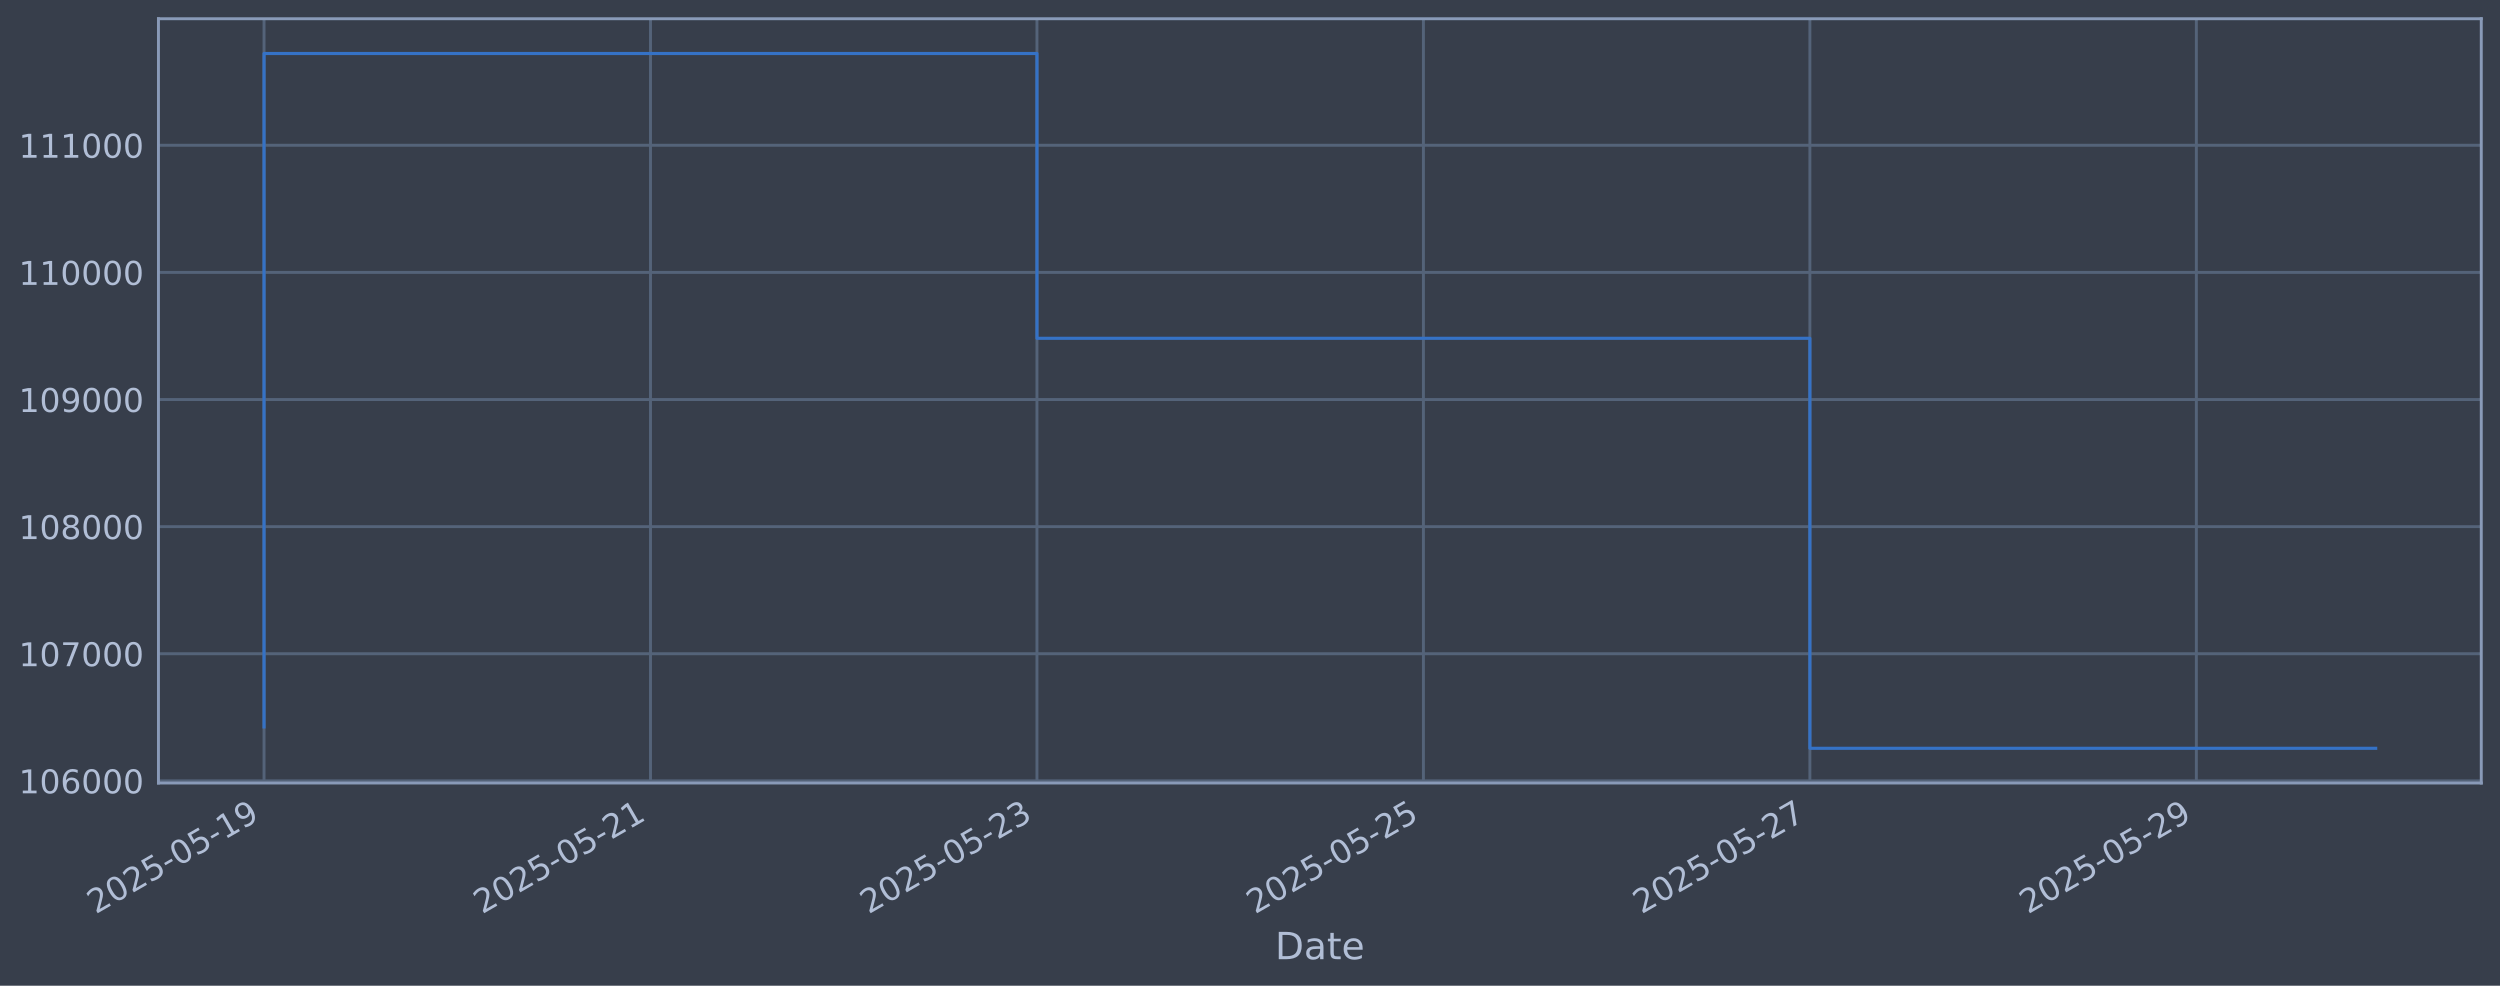
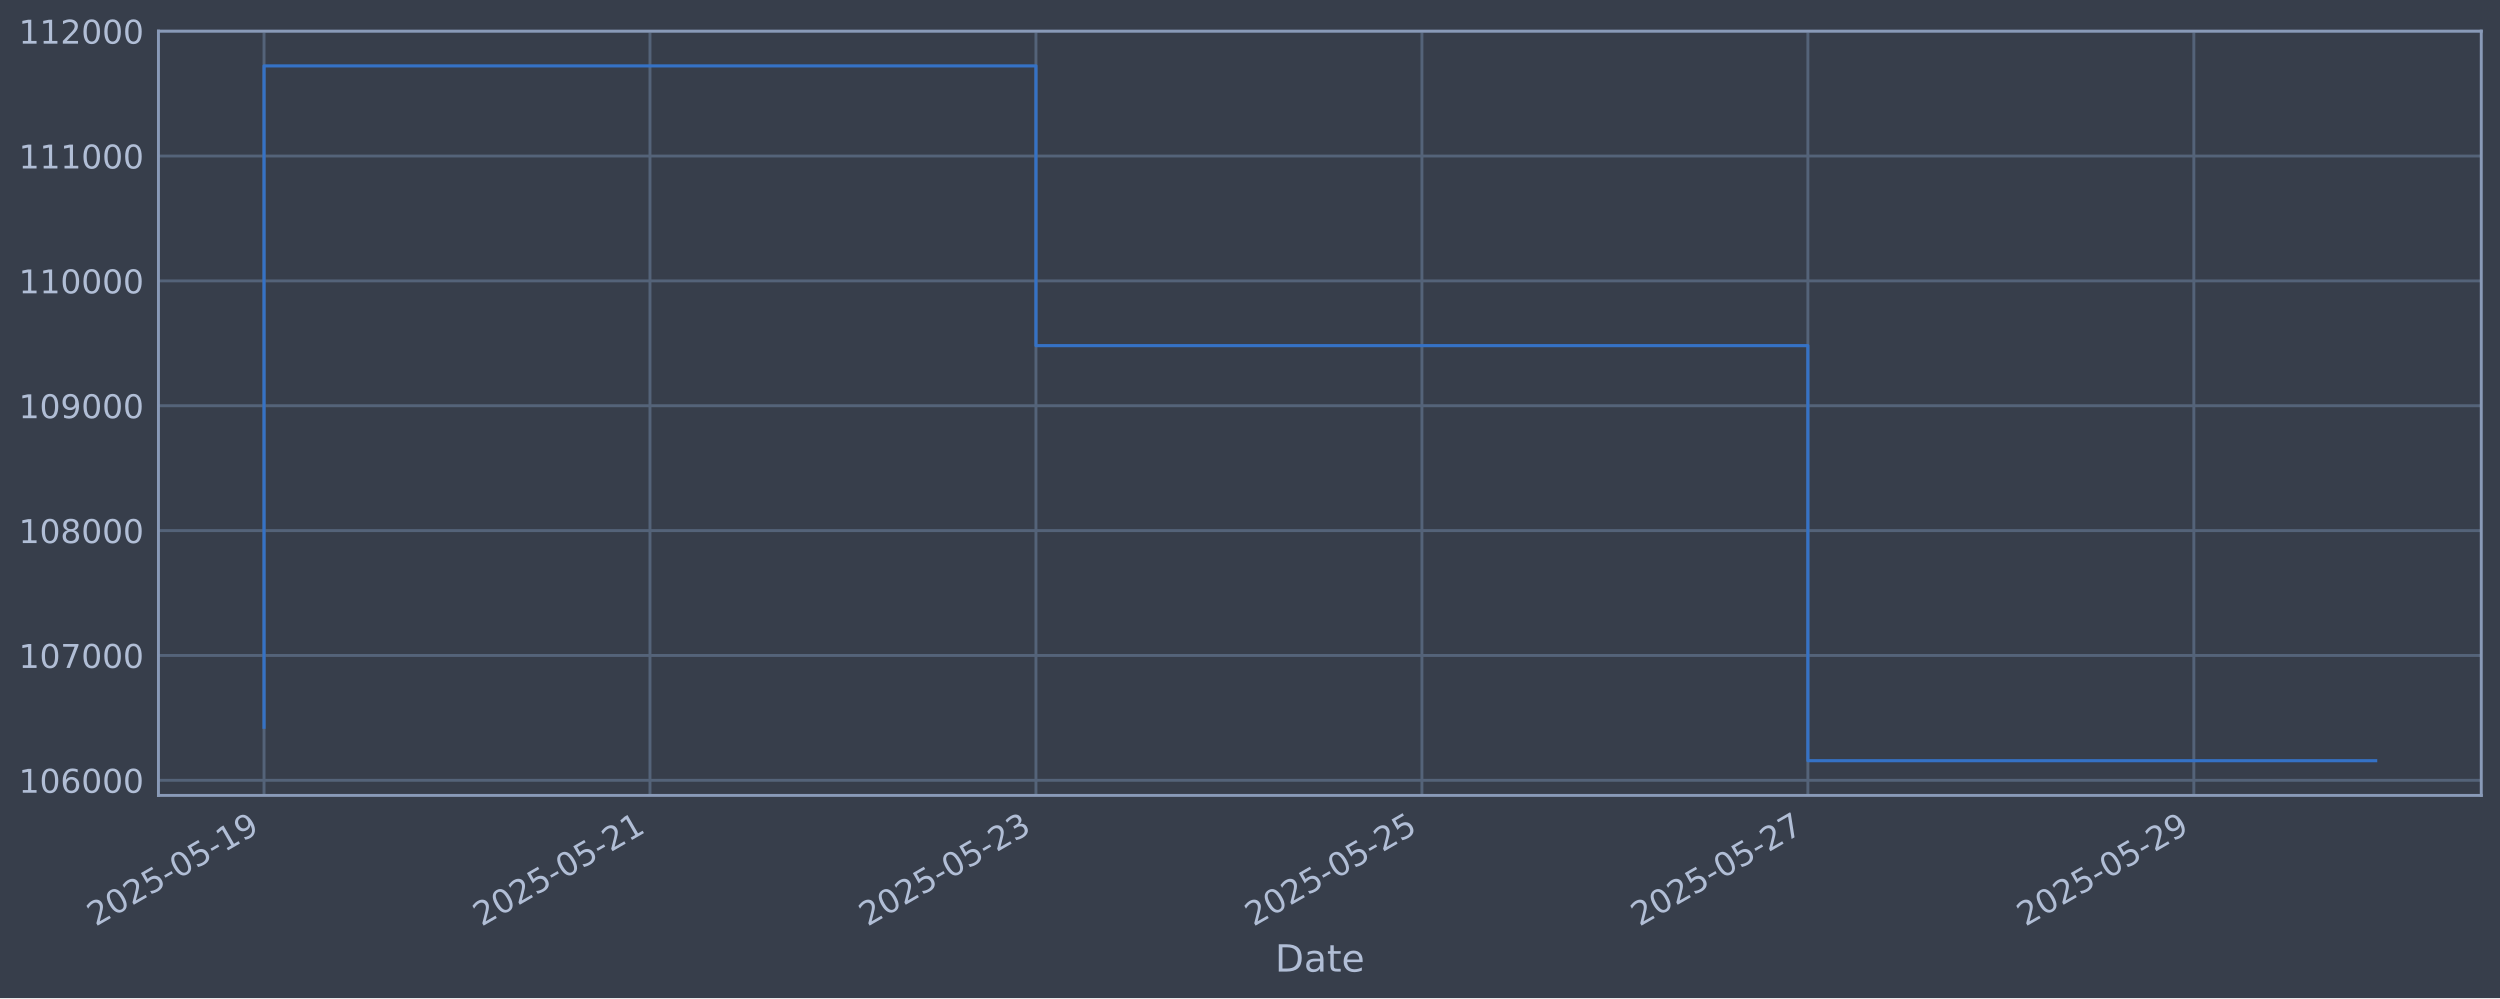
- <svg xmlns="http://www.w3.org/2000/svg" xmlns:xlink="http://www.w3.org/1999/xlink" width="960.9pt" height="378.87pt" viewBox="0 0 960.9 378.87" version="1.1">
+ <svg xmlns="http://www.w3.org/2000/svg" xmlns:xlink="http://www.w3.org/1999/xlink" width="960.9pt" height="383.636pt" viewBox="0 0 960.9 383.636" version="1.1">
  <defs>
    <style type="text/css">*{stroke-linejoin: round; stroke-linecap: butt}</style>
  </defs>
  <g id="figure_1">
    <g id="patch_1">
-       <path d="M 0 378.87  L 960.9 378.87  L 960.9 0  L 0 0  z " style="fill: #373e4b" />
+       <path d="M 0 383.636  L 960.9 383.636  L 960.9 0  L 0 0  z " style="fill: #373e4b" />
    </g>
    <g id="axes_1">
      <g id="patch_2">
-         <path d="M 60.901 300.96  L 953.701 300.96  L 953.701 7.2  L 60.901 7.2  z " style="fill: #373e4b" />
+         <path d="M 60.901 305.726  L 953.701 305.726  L 953.701 11.966  L 60.901 11.966  z " style="fill: #373e4b" />
      </g>
      <g id="matplotlib.axis_1">
        <g id="xtick_1">
          <g id="line2d_1">
-             <path d="M 101.482 300.96  L 101.482 7.2  " clip-path="url(#p65fd460667)" style="fill: none; stroke: #546379; stroke-width: 1.12; stroke-linecap: square" />
+             <path d="M 101.482 305.726  L 101.482 11.966  " clip-path="url(#pfe49c7e375)" style="fill: none; stroke: #546379; stroke-width: 1.12; stroke-linecap: square" />
          </g>
          <g id="line2d_2" />
          <g id="text_1">
-             <g style="fill: #b1bed6" transform="translate(36.75681 351.4642) rotate(-30) scale(0.126 -0.126)">
+             <g style="fill: #b1bed6" transform="translate(36.75681 356.2301) rotate(-30) scale(0.126 -0.126)">
              <defs>
                <path id="DejaVuSans-32" d="M 1228 531  L 3431 531  L 3431 0  L 469 0  L 469 531  Q 828 903 1448 1529  Q 2069 2156 2228 2338  Q 2531 2678 2651 2914  Q 2772 3150 2772 3378  Q 2772 3750 2511 3984  Q 2250 4219 1831 4219  Q 1534 4219 1204 4116  Q 875 4013 500 3803  L 500 4441  Q 881 4594 1212 4672  Q 1544 4750 1819 4750  Q 2544 4750 2975 4387  Q 3406 4025 3406 3419  Q 3406 3131 3298 2873  Q 3191 2616 2906 2266  Q 2828 2175 2409 1742  Q 1991 1309 1228 531  z " transform="scale(0.015625)" />
                <path id="DejaVuSans-30" d="M 2034 4250  Q 1547 4250 1301 3770  Q 1056 3291 1056 2328  Q 1056 1369 1301 889  Q 1547 409 2034 409  Q 2525 409 2770 889  Q 3016 1369 3016 2328  Q 3016 3291 2770 3770  Q 2525 4250 2034 4250  z M 2034 4750  Q 2819 4750 3233 4129  Q 3647 3509 3647 2328  Q 3647 1150 3233 529  Q 2819 -91 2034 -91  Q 1250 -91 836 529  Q 422 1150 422 2328  Q 422 3509 836 4129  Q 1250 4750 2034 4750  z " transform="scale(0.015625)" />
                <path id="DejaVuSans-35" d="M 691 4666  L 3169 4666  L 3169 4134  L 1269 4134  L 1269 2991  Q 1406 3038 1543 3061  Q 1681 3084 1819 3084  Q 2600 3084 3056 2656  Q 3513 2228 3513 1497  Q 3513 744 3044 326  Q 2575 -91 1722 -91  Q 1428 -91 1123 -41  Q 819 9 494 109  L 494 744  Q 775 591 1075 516  Q 1375 441 1709 441  Q 2250 441 2565 725  Q 2881 1009 2881 1497  Q 2881 1984 2565 2268  Q 2250 2553 1709 2553  Q 1456 2553 1204 2497  Q 953 2441 691 2322  L 691 4666  z " transform="scale(0.015625)" />
                <path id="DejaVuSans-2d" d="M 313 2009  L 1997 2009  L 1997 1497  L 313 1497  L 313 2009  z " transform="scale(0.015625)" />
                <path id="DejaVuSans-31" d="M 794 531  L 1825 531  L 1825 4091  L 703 3866  L 703 4441  L 1819 4666  L 2450 4666  L 2450 531  L 3481 531  L 3481 0  L 794 0  L 794 531  z " transform="scale(0.015625)" />
                <path id="DejaVuSans-39" d="M 703 97  L 703 672  Q 941 559 1184 500  Q 1428 441 1663 441  Q 2288 441 2617 861  Q 2947 1281 2994 2138  Q 2813 1869 2534 1725  Q 2256 1581 1919 1581  Q 1219 1581 811 2004  Q 403 2428 403 3163  Q 403 3881 828 4315  Q 1253 4750 1959 4750  Q 2769 4750 3195 4129  Q 3622 3509 3622 2328  Q 3622 1225 3098 567  Q 2575 -91 1691 -91  Q 1453 -91 1209 -44  Q 966 3 703 97  z M 1959 2075  Q 2384 2075 2632 2365  Q 2881 2656 2881 3163  Q 2881 3666 2632 3958  Q 2384 4250 1959 4250  Q 1534 4250 1286 3958  Q 1038 3666 1038 3163  Q 1038 2656 1286 2365  Q 1534 2075 1959 2075  z " transform="scale(0.015625)" />
              </defs>
              <use xlink:href="#DejaVuSans-32" />
              <use xlink:href="#DejaVuSans-30" transform="translate(63.62305 0)" />
              <use xlink:href="#DejaVuSans-32" transform="translate(127.2461 0)" />
              <use xlink:href="#DejaVuSans-35" transform="translate(190.8691 0)" />
              <use xlink:href="#DejaVuSans-2d" transform="translate(254.4922 0)" />
              <use xlink:href="#DejaVuSans-30" transform="translate(290.5762 0)" />
              <use xlink:href="#DejaVuSans-35" transform="translate(354.1992 0)" />
              <use xlink:href="#DejaVuSans-2d" transform="translate(417.8223 0)" />
              <use xlink:href="#DejaVuSans-31" transform="translate(453.9062 0)" />
              <use xlink:href="#DejaVuSans-39" transform="translate(517.5293 0)" />
            </g>
          </g>
        </g>
        <g id="xtick_2">
          <g id="line2d_3">
-             <path d="M 250.023 300.96  L 250.023 7.2  " clip-path="url(#p65fd460667)" style="fill: none; stroke: #546379; stroke-width: 1.12; stroke-linecap: square" />
+             <path d="M 249.83 305.726  L 249.83 11.966  " clip-path="url(#pfe49c7e375)" style="fill: none; stroke: #546379; stroke-width: 1.12; stroke-linecap: square" />
          </g>
          <g id="line2d_4" />
          <g id="text_2">
-             <g style="fill: #b1bed6" transform="translate(185.2979 351.4642) rotate(-30) scale(0.126 -0.126)">
+             <g style="fill: #b1bed6" transform="translate(185.1049 356.2301) rotate(-30) scale(0.126 -0.126)">
              <use xlink:href="#DejaVuSans-32" />
              <use xlink:href="#DejaVuSans-30" transform="translate(63.62305 0)" />
              <use xlink:href="#DejaVuSans-32" transform="translate(127.2461 0)" />
              <use xlink:href="#DejaVuSans-35" transform="translate(190.8691 0)" />
              <use xlink:href="#DejaVuSans-2d" transform="translate(254.4922 0)" />
              <use xlink:href="#DejaVuSans-30" transform="translate(290.5762 0)" />
              <use xlink:href="#DejaVuSans-35" transform="translate(354.1992 0)" />
              <use xlink:href="#DejaVuSans-2d" transform="translate(417.8223 0)" />
              <use xlink:href="#DejaVuSans-32" transform="translate(453.9062 0)" />
              <use xlink:href="#DejaVuSans-31" transform="translate(517.5293 0)" />
            </g>
          </g>
        </g>
        <g id="xtick_3">
          <g id="line2d_5">
-             <path d="M 398.564 300.96  L 398.564 7.2  " clip-path="url(#p65fd460667)" style="fill: none; stroke: #546379; stroke-width: 1.12; stroke-linecap: square" />
+             <path d="M 398.178 305.726  L 398.178 11.966  " clip-path="url(#pfe49c7e375)" style="fill: none; stroke: #546379; stroke-width: 1.12; stroke-linecap: square" />
          </g>
          <g id="line2d_6" />
          <g id="text_3">
-             <g style="fill: #b1bed6" transform="translate(333.8389 351.4642) rotate(-30) scale(0.126 -0.126)">
+             <g style="fill: #b1bed6" transform="translate(333.4529 356.2301) rotate(-30) scale(0.126 -0.126)">
              <defs>
                <path id="DejaVuSans-33" d="M 2597 2516  Q 3050 2419 3304 2112  Q 3559 1806 3559 1356  Q 3559 666 3084 287  Q 2609 -91 1734 -91  Q 1441 -91 1130 -33  Q 819 25 488 141  L 488 750  Q 750 597 1062 519  Q 1375 441 1716 441  Q 2309 441 2620 675  Q 2931 909 2931 1356  Q 2931 1769 2642 2001  Q 2353 2234 1838 2234  L 1294 2234  L 1294 2753  L 1863 2753  Q 2328 2753 2575 2939  Q 2822 3125 2822 3475  Q 2822 3834 2567 4026  Q 2313 4219 1838 4219  Q 1578 4219 1281 4162  Q 984 4106 628 3988  L 628 4550  Q 988 4650 1302 4700  Q 1616 4750 1894 4750  Q 2613 4750 3031 4423  Q 3450 4097 3450 3541  Q 3450 3153 3228 2886  Q 3006 2619 2597 2516  z " transform="scale(0.015625)" />
              </defs>
              <use xlink:href="#DejaVuSans-32" />
              <use xlink:href="#DejaVuSans-30" transform="translate(63.62305 0)" />
              <use xlink:href="#DejaVuSans-32" transform="translate(127.2461 0)" />
              <use xlink:href="#DejaVuSans-35" transform="translate(190.8691 0)" />
              <use xlink:href="#DejaVuSans-2d" transform="translate(254.4922 0)" />
              <use xlink:href="#DejaVuSans-30" transform="translate(290.5762 0)" />
              <use xlink:href="#DejaVuSans-35" transform="translate(354.1992 0)" />
              <use xlink:href="#DejaVuSans-2d" transform="translate(417.8223 0)" />
              <use xlink:href="#DejaVuSans-32" transform="translate(453.9062 0)" />
              <use xlink:href="#DejaVuSans-33" transform="translate(517.5293 0)" />
            </g>
          </g>
        </g>
        <g id="xtick_4">
          <g id="line2d_7">
-             <path d="M 547.105 300.96  L 547.105 7.2  " clip-path="url(#p65fd460667)" style="fill: none; stroke: #546379; stroke-width: 1.12; stroke-linecap: square" />
+             <path d="M 546.527 305.726  L 546.527 11.966  " clip-path="url(#pfe49c7e375)" style="fill: none; stroke: #546379; stroke-width: 1.12; stroke-linecap: square" />
          </g>
          <g id="line2d_8" />
          <g id="text_4">
-             <g style="fill: #b1bed6" transform="translate(482.3799 351.4642) rotate(-30) scale(0.126 -0.126)">
+             <g style="fill: #b1bed6" transform="translate(481.801 356.2301) rotate(-30) scale(0.126 -0.126)">
              <use xlink:href="#DejaVuSans-32" />
              <use xlink:href="#DejaVuSans-30" transform="translate(63.62305 0)" />
              <use xlink:href="#DejaVuSans-32" transform="translate(127.2461 0)" />
              <use xlink:href="#DejaVuSans-35" transform="translate(190.8691 0)" />
              <use xlink:href="#DejaVuSans-2d" transform="translate(254.4922 0)" />
              <use xlink:href="#DejaVuSans-30" transform="translate(290.5762 0)" />
              <use xlink:href="#DejaVuSans-35" transform="translate(354.1992 0)" />
              <use xlink:href="#DejaVuSans-2d" transform="translate(417.8223 0)" />
              <use xlink:href="#DejaVuSans-32" transform="translate(453.9062 0)" />
              <use xlink:href="#DejaVuSans-35" transform="translate(517.5293 0)" />
            </g>
          </g>
        </g>
        <g id="xtick_5">
          <g id="line2d_9">
-             <path d="M 695.646 300.96  L 695.646 7.2  " clip-path="url(#p65fd460667)" style="fill: none; stroke: #546379; stroke-width: 1.12; stroke-linecap: square" />
+             <path d="M 694.875 305.726  L 694.875 11.966  " clip-path="url(#pfe49c7e375)" style="fill: none; stroke: #546379; stroke-width: 1.12; stroke-linecap: square" />
          </g>
          <g id="line2d_10" />
          <g id="text_5">
-             <g style="fill: #b1bed6" transform="translate(630.921 351.4642) rotate(-30) scale(0.126 -0.126)">
+             <g style="fill: #b1bed6" transform="translate(630.1491 356.2301) rotate(-30) scale(0.126 -0.126)">
              <defs>
                <path id="DejaVuSans-37" d="M 525 4666  L 3525 4666  L 3525 4397  L 1831 0  L 1172 0  L 2766 4134  L 525 4134  L 525 4666  z " transform="scale(0.015625)" />
              </defs>
              <use xlink:href="#DejaVuSans-32" />
              <use xlink:href="#DejaVuSans-30" transform="translate(63.62305 0)" />
              <use xlink:href="#DejaVuSans-32" transform="translate(127.2461 0)" />
              <use xlink:href="#DejaVuSans-35" transform="translate(190.8691 0)" />
              <use xlink:href="#DejaVuSans-2d" transform="translate(254.4922 0)" />
              <use xlink:href="#DejaVuSans-30" transform="translate(290.5762 0)" />
              <use xlink:href="#DejaVuSans-35" transform="translate(354.1992 0)" />
              <use xlink:href="#DejaVuSans-2d" transform="translate(417.8223 0)" />
              <use xlink:href="#DejaVuSans-32" transform="translate(453.9062 0)" />
              <use xlink:href="#DejaVuSans-37" transform="translate(517.5293 0)" />
            </g>
          </g>
        </g>
        <g id="xtick_6">
          <g id="line2d_11">
-             <path d="M 844.188 300.96  L 844.188 7.2  " clip-path="url(#p65fd460667)" style="fill: none; stroke: #546379; stroke-width: 1.12; stroke-linecap: square" />
+             <path d="M 843.223 305.726  L 843.223 11.966  " clip-path="url(#pfe49c7e375)" style="fill: none; stroke: #546379; stroke-width: 1.12; stroke-linecap: square" />
          </g>
          <g id="line2d_12" />
          <g id="text_6">
-             <g style="fill: #b1bed6" transform="translate(779.462 351.4642) rotate(-30) scale(0.126 -0.126)">
+             <g style="fill: #b1bed6" transform="translate(778.4972 356.2301) rotate(-30) scale(0.126 -0.126)">
              <use xlink:href="#DejaVuSans-32" />
              <use xlink:href="#DejaVuSans-30" transform="translate(63.62305 0)" />
              <use xlink:href="#DejaVuSans-32" transform="translate(127.2461 0)" />
              <use xlink:href="#DejaVuSans-35" transform="translate(190.8691 0)" />
              <use xlink:href="#DejaVuSans-2d" transform="translate(254.4922 0)" />
              <use xlink:href="#DejaVuSans-30" transform="translate(290.5762 0)" />
              <use xlink:href="#DejaVuSans-35" transform="translate(354.1992 0)" />
              <use xlink:href="#DejaVuSans-2d" transform="translate(417.8223 0)" />
              <use xlink:href="#DejaVuSans-32" transform="translate(453.9062 0)" />
              <use xlink:href="#DejaVuSans-39" transform="translate(517.5293 0)" />
            </g>
          </g>
        </g>
        <g id="text_7">
-           <g style="fill: #b1bed6" transform="translate(490.0914 368.6753) scale(0.144 -0.144)">
+           <g style="fill: #b1bed6" transform="translate(490.0914 373.4412) scale(0.144 -0.144)">
            <defs>
              <path id="DejaVuSans-44" d="M 1259 4147  L 1259 519  L 2022 519  Q 2988 519 3436 956  Q 3884 1394 3884 2338  Q 3884 3275 3436 3711  Q 2988 4147 2022 4147  L 1259 4147  z M 628 4666  L 1925 4666  Q 3281 4666 3915 4102  Q 4550 3538 4550 2338  Q 4550 1131 3912 565  Q 3275 0 1925 0  L 628 0  L 628 4666  z " transform="scale(0.015625)" />
              <path id="DejaVuSans-61" d="M 2194 1759  Q 1497 1759 1228 1600  Q 959 1441 959 1056  Q 959 750 1161 570  Q 1363 391 1709 391  Q 2188 391 2477 730  Q 2766 1069 2766 1631  L 2766 1759  L 2194 1759  z M 3341 1997  L 3341 0  L 2766 0  L 2766 531  Q 2569 213 2275 61  Q 1981 -91 1556 -91  Q 1019 -91 701 211  Q 384 513 384 1019  Q 384 1609 779 1909  Q 1175 2209 1959 2209  L 2766 2209  L 2766 2266  Q 2766 2663 2505 2880  Q 2244 3097 1772 3097  Q 1472 3097 1187 3025  Q 903 2953 641 2809  L 641 3341  Q 956 3463 1253 3523  Q 1550 3584 1831 3584  Q 2591 3584 2966 3190  Q 3341 2797 3341 1997  z " transform="scale(0.015625)" />
              <path id="DejaVuSans-74" d="M 1172 4494  L 1172 3500  L 2356 3500  L 2356 3053  L 1172 3053  L 1172 1153  Q 1172 725 1289 603  Q 1406 481 1766 481  L 2356 481  L 2356 0  L 1766 0  Q 1100 0 847 248  Q 594 497 594 1153  L 594 3053  L 172 3053  L 172 3500  L 594 3500  L 594 4494  L 1172 4494  z " transform="scale(0.015625)" />
              <path id="DejaVuSans-65" d="M 3597 1894  L 3597 1613  L 953 1613  Q 991 1019 1311 708  Q 1631 397 2203 397  Q 2534 397 2845 478  Q 3156 559 3463 722  L 3463 178  Q 3153 47 2828 -22  Q 2503 -91 2169 -91  Q 1331 -91 842 396  Q 353 884 353 1716  Q 353 2575 817 3079  Q 1281 3584 2069 3584  Q 2775 3584 3186 3129  Q 3597 2675 3597 1894  z M 3022 2063  Q 3016 2534 2758 2815  Q 2500 3097 2075 3097  Q 1594 3097 1305 2825  Q 1016 2553 972 2059  L 3022 2063  z " transform="scale(0.015625)" />
            </defs>
            <use xlink:href="#DejaVuSans-44" />
            <use xlink:href="#DejaVuSans-61" transform="translate(77.00195 0)" />
            <use xlink:href="#DejaVuSans-74" transform="translate(138.2812 0)" />
            <use xlink:href="#DejaVuSans-65" transform="translate(177.4902 0)" />
          </g>
        </g>
      </g>
      <g id="matplotlib.axis_2">
        <g id="ytick_1">
          <g id="line2d_13">
-             <path d="M 60.901 300.134  L 953.701 300.134  " clip-path="url(#p65fd460667)" style="fill: none; stroke: #546379; stroke-width: 1.12; stroke-linecap: square" />
+             <path d="M 60.901 299.917  L 953.701 299.917  " clip-path="url(#pfe49c7e375)" style="fill: none; stroke: #546379; stroke-width: 1.12; stroke-linecap: square" />
          </g>
          <g id="line2d_14" />
          <g id="text_8">
-             <g style="fill: #b1bed6" transform="translate(7.2 304.921) scale(0.126 -0.126)">
+             <g style="fill: #b1bed6" transform="translate(7.2 304.7045) scale(0.126 -0.126)">
              <defs>
                <path id="DejaVuSans-36" d="M 2113 2584  Q 1688 2584 1439 2293  Q 1191 2003 1191 1497  Q 1191 994 1439 701  Q 1688 409 2113 409  Q 2538 409 2786 701  Q 3034 994 3034 1497  Q 3034 2003 2786 2293  Q 2538 2584 2113 2584  z M 3366 4563  L 3366 3988  Q 3128 4100 2886 4159  Q 2644 4219 2406 4219  Q 1781 4219 1451 3797  Q 1122 3375 1075 2522  Q 1259 2794 1537 2939  Q 1816 3084 2150 3084  Q 2853 3084 3261 2657  Q 3669 2231 3669 1497  Q 3669 778 3244 343  Q 2819 -91 2113 -91  Q 1303 -91 875 529  Q 447 1150 447 2328  Q 447 3434 972 4092  Q 1497 4750 2381 4750  Q 2619 4750 2861 4703  Q 3103 4656 3366 4563  z " transform="scale(0.015625)" />
              </defs>
              <use xlink:href="#DejaVuSans-31" />
              <use xlink:href="#DejaVuSans-30" transform="translate(63.62305 0)" />
              <use xlink:href="#DejaVuSans-36" transform="translate(127.2461 0)" />
              <use xlink:href="#DejaVuSans-30" transform="translate(190.8691 0)" />
              <use xlink:href="#DejaVuSans-30" transform="translate(254.4922 0)" />
              <use xlink:href="#DejaVuSans-30" transform="translate(318.1152 0)" />
            </g>
          </g>
        </g>
        <g id="ytick_2">
          <g id="line2d_15">
-             <path d="M 60.901 251.275  L 953.701 251.275  " clip-path="url(#p65fd460667)" style="fill: none; stroke: #546379; stroke-width: 1.12; stroke-linecap: square" />
+             <path d="M 60.901 251.929  L 953.701 251.929  " clip-path="url(#pfe49c7e375)" style="fill: none; stroke: #546379; stroke-width: 1.12; stroke-linecap: square" />
          </g>
          <g id="line2d_16" />
          <g id="text_9">
-             <g style="fill: #b1bed6" transform="translate(7.2 256.0619) scale(0.126 -0.126)">
+             <g style="fill: #b1bed6" transform="translate(7.2 256.7161) scale(0.126 -0.126)">
              <use xlink:href="#DejaVuSans-31" />
              <use xlink:href="#DejaVuSans-30" transform="translate(63.62305 0)" />
              <use xlink:href="#DejaVuSans-37" transform="translate(127.2461 0)" />
              <use xlink:href="#DejaVuSans-30" transform="translate(190.8691 0)" />
              <use xlink:href="#DejaVuSans-30" transform="translate(254.4922 0)" />
              <use xlink:href="#DejaVuSans-30" transform="translate(318.1152 0)" />
            </g>
          </g>
        </g>
        <g id="ytick_3">
          <g id="line2d_17">
-             <path d="M 60.901 202.416  L 953.701 202.416  " clip-path="url(#p65fd460667)" style="fill: none; stroke: #546379; stroke-width: 1.12; stroke-linecap: square" />
+             <path d="M 60.901 203.941  L 953.701 203.941  " clip-path="url(#pfe49c7e375)" style="fill: none; stroke: #546379; stroke-width: 1.12; stroke-linecap: square" />
          </g>
          <g id="line2d_18" />
          <g id="text_10">
-             <g style="fill: #b1bed6" transform="translate(7.2 207.2027) scale(0.126 -0.126)">
+             <g style="fill: #b1bed6" transform="translate(7.2 208.7277) scale(0.126 -0.126)">
              <defs>
                <path id="DejaVuSans-38" d="M 2034 2216  Q 1584 2216 1326 1975  Q 1069 1734 1069 1313  Q 1069 891 1326 650  Q 1584 409 2034 409  Q 2484 409 2743 651  Q 3003 894 3003 1313  Q 3003 1734 2745 1975  Q 2488 2216 2034 2216  z M 1403 2484  Q 997 2584 770 2862  Q 544 3141 544 3541  Q 544 4100 942 4425  Q 1341 4750 2034 4750  Q 2731 4750 3128 4425  Q 3525 4100 3525 3541  Q 3525 3141 3298 2862  Q 3072 2584 2669 2484  Q 3125 2378 3379 2068  Q 3634 1759 3634 1313  Q 3634 634 3220 271  Q 2806 -91 2034 -91  Q 1263 -91 848 271  Q 434 634 434 1313  Q 434 1759 690 2068  Q 947 2378 1403 2484  z M 1172 3481  Q 1172 3119 1398 2916  Q 1625 2713 2034 2713  Q 2441 2713 2670 2916  Q 2900 3119 2900 3481  Q 2900 3844 2670 4047  Q 2441 4250 2034 4250  Q 1625 4250 1398 4047  Q 1172 3844 1172 3481  z " transform="scale(0.015625)" />
              </defs>
              <use xlink:href="#DejaVuSans-31" />
              <use xlink:href="#DejaVuSans-30" transform="translate(63.62305 0)" />
              <use xlink:href="#DejaVuSans-38" transform="translate(127.2461 0)" />
              <use xlink:href="#DejaVuSans-30" transform="translate(190.8691 0)" />
              <use xlink:href="#DejaVuSans-30" transform="translate(254.4922 0)" />
              <use xlink:href="#DejaVuSans-30" transform="translate(318.1152 0)" />
            </g>
          </g>
        </g>
        <g id="ytick_4">
          <g id="line2d_19">
-             <path d="M 60.901 153.557  L 953.701 153.557  " clip-path="url(#p65fd460667)" style="fill: none; stroke: #546379; stroke-width: 1.12; stroke-linecap: square" />
+             <path d="M 60.901 155.952  L 953.701 155.952  " clip-path="url(#pfe49c7e375)" style="fill: none; stroke: #546379; stroke-width: 1.12; stroke-linecap: square" />
          </g>
          <g id="line2d_20" />
          <g id="text_11">
-             <g style="fill: #b1bed6" transform="translate(7.2 158.3436) scale(0.126 -0.126)">
+             <g style="fill: #b1bed6" transform="translate(7.2 160.7393) scale(0.126 -0.126)">
              <use xlink:href="#DejaVuSans-31" />
              <use xlink:href="#DejaVuSans-30" transform="translate(63.62305 0)" />
              <use xlink:href="#DejaVuSans-39" transform="translate(127.2461 0)" />
              <use xlink:href="#DejaVuSans-30" transform="translate(190.8691 0)" />
              <use xlink:href="#DejaVuSans-30" transform="translate(254.4922 0)" />
              <use xlink:href="#DejaVuSans-30" transform="translate(318.1152 0)" />
            </g>
          </g>
        </g>
        <g id="ytick_5">
          <g id="line2d_21">
-             <path d="M 60.901 104.697  L 953.701 104.697  " clip-path="url(#p65fd460667)" style="fill: none; stroke: #546379; stroke-width: 1.12; stroke-linecap: square" />
+             <path d="M 60.901 107.964  L 953.701 107.964  " clip-path="url(#pfe49c7e375)" style="fill: none; stroke: #546379; stroke-width: 1.12; stroke-linecap: square" />
          </g>
          <g id="line2d_22" />
          <g id="text_12">
-             <g style="fill: #b1bed6" transform="translate(7.2 109.4845) scale(0.126 -0.126)">
+             <g style="fill: #b1bed6" transform="translate(7.2 112.7508) scale(0.126 -0.126)">
              <use xlink:href="#DejaVuSans-31" />
              <use xlink:href="#DejaVuSans-31" transform="translate(63.62305 0)" />
              <use xlink:href="#DejaVuSans-30" transform="translate(127.2461 0)" />
              <use xlink:href="#DejaVuSans-30" transform="translate(190.8691 0)" />
              <use xlink:href="#DejaVuSans-30" transform="translate(254.4922 0)" />
              <use xlink:href="#DejaVuSans-30" transform="translate(318.1152 0)" />
            </g>
          </g>
        </g>
        <g id="ytick_6">
          <g id="line2d_23">
-             <path d="M 60.901 55.838  L 953.701 55.838  " clip-path="url(#p65fd460667)" style="fill: none; stroke: #546379; stroke-width: 1.12; stroke-linecap: square" />
+             <path d="M 60.901 59.975  L 953.701 59.975  " clip-path="url(#pfe49c7e375)" style="fill: none; stroke: #546379; stroke-width: 1.12; stroke-linecap: square" />
          </g>
          <g id="line2d_24" />
          <g id="text_13">
-             <g style="fill: #b1bed6" transform="translate(7.2 60.62532) scale(0.126 -0.126)">
+             <g style="fill: #b1bed6" transform="translate(7.2 64.76244) scale(0.126 -0.126)">
              <use xlink:href="#DejaVuSans-31" />
              <use xlink:href="#DejaVuSans-31" transform="translate(63.62305 0)" />
              <use xlink:href="#DejaVuSans-31" transform="translate(127.2461 0)" />
              <use xlink:href="#DejaVuSans-30" transform="translate(190.8691 0)" />
              <use xlink:href="#DejaVuSans-30" transform="translate(254.4922 0)" />
              <use xlink:href="#DejaVuSans-30" transform="translate(318.1152 0)" />
            </g>
          </g>
        </g>
-       </g>
-       <g id="line2d_25">
-         <path d="M 101.482 279.381  L 101.482 20.553  L 398.564 20.553  L 398.564 130.04  L 695.646 130.04  L 695.646 287.607  L 913.119 287.607  " clip-path="url(#p65fd460667)" style="fill: none; stroke: #3572c6; stroke-width: 1.2; stroke-linecap: square" />
+         <g id="ytick_7">
+           <g id="line2d_25">
+             <path d="M 60.901 11.987  L 953.701 11.987  " clip-path="url(#pfe49c7e375)" style="fill: none; stroke: #546379; stroke-width: 1.12; stroke-linecap: square" />
+           </g>
+           <g id="line2d_26" />
+           <g id="text_14">
+             <g style="fill: #b1bed6" transform="translate(7.2 16.77403) scale(0.126 -0.126)">
+               <use xlink:href="#DejaVuSans-31" />
+               <use xlink:href="#DejaVuSans-31" transform="translate(63.62305 0)" />
+               <use xlink:href="#DejaVuSans-32" transform="translate(127.2461 0)" />
+               <use xlink:href="#DejaVuSans-30" transform="translate(190.8691 0)" />
+               <use xlink:href="#DejaVuSans-30" transform="translate(254.4922 0)" />
+               <use xlink:href="#DejaVuSans-30" transform="translate(318.1152 0)" />
+             </g>
+           </g>
+         </g>
+       </g>
+       <g id="line2d_27">
+         <path d="M 101.482 279.534  L 101.482 25.319  L 398.178 25.319  L 398.178 132.854  L 694.875 132.854  L 694.875 292.373  L 913.119 292.373  " clip-path="url(#pfe49c7e375)" style="fill: none; stroke: #3572c6; stroke-width: 1.2; stroke-linecap: square" />
      </g>
      <g id="patch_3">
-         <path d="M 60.901 300.96  L 60.901 7.2  " style="fill: none; stroke: #899ab8; stroke-width: 1.12; stroke-linejoin: miter; stroke-linecap: square" />
+         <path d="M 60.901 305.726  L 60.901 11.966  " style="fill: none; stroke: #899ab8; stroke-width: 1.12; stroke-linejoin: miter; stroke-linecap: square" />
      </g>
      <g id="patch_4">
-         <path d="M 953.701 300.96  L 953.701 7.2  " style="fill: none; stroke: #899ab8; stroke-width: 1.12; stroke-linejoin: miter; stroke-linecap: square" />
+         <path d="M 953.701 305.726  L 953.701 11.966  " style="fill: none; stroke: #899ab8; stroke-width: 1.12; stroke-linejoin: miter; stroke-linecap: square" />
      </g>
      <g id="patch_5">
-         <path d="M 60.901 300.96  L 953.701 300.96  " style="fill: none; stroke: #899ab8; stroke-width: 1.12; stroke-linejoin: miter; stroke-linecap: square" />
+         <path d="M 60.901 305.726  L 953.701 305.726  " style="fill: none; stroke: #899ab8; stroke-width: 1.12; stroke-linejoin: miter; stroke-linecap: square" />
      </g>
      <g id="patch_6">
-         <path d="M 60.901 7.2  L 953.701 7.2  " style="fill: none; stroke: #899ab8; stroke-width: 1.12; stroke-linejoin: miter; stroke-linecap: square" />
+         <path d="M 60.901 11.966  L 953.701 11.966  " style="fill: none; stroke: #899ab8; stroke-width: 1.12; stroke-linejoin: miter; stroke-linecap: square" />
      </g>
    </g>
  </g>
  <defs>
-     <clipPath id="p65fd460667">
-       <rect x="60.901" y="7.2" width="892.8" height="293.76" />
+     <clipPath id="pfe49c7e375">
+       <rect x="60.901" y="11.966" width="892.8" height="293.76" />
    </clipPath>
  </defs>
</svg>
